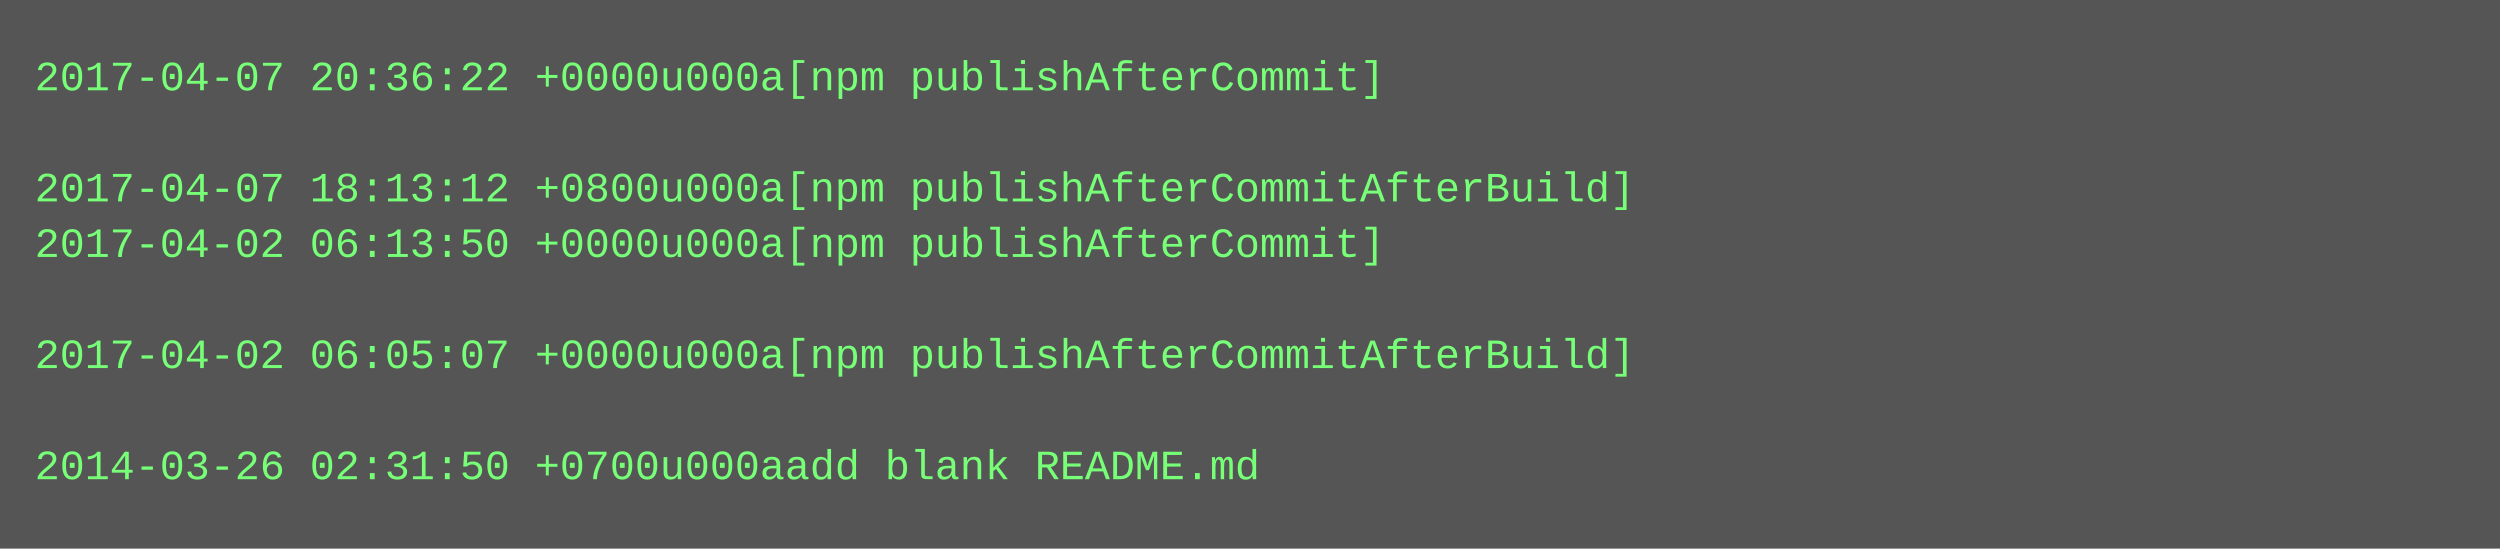
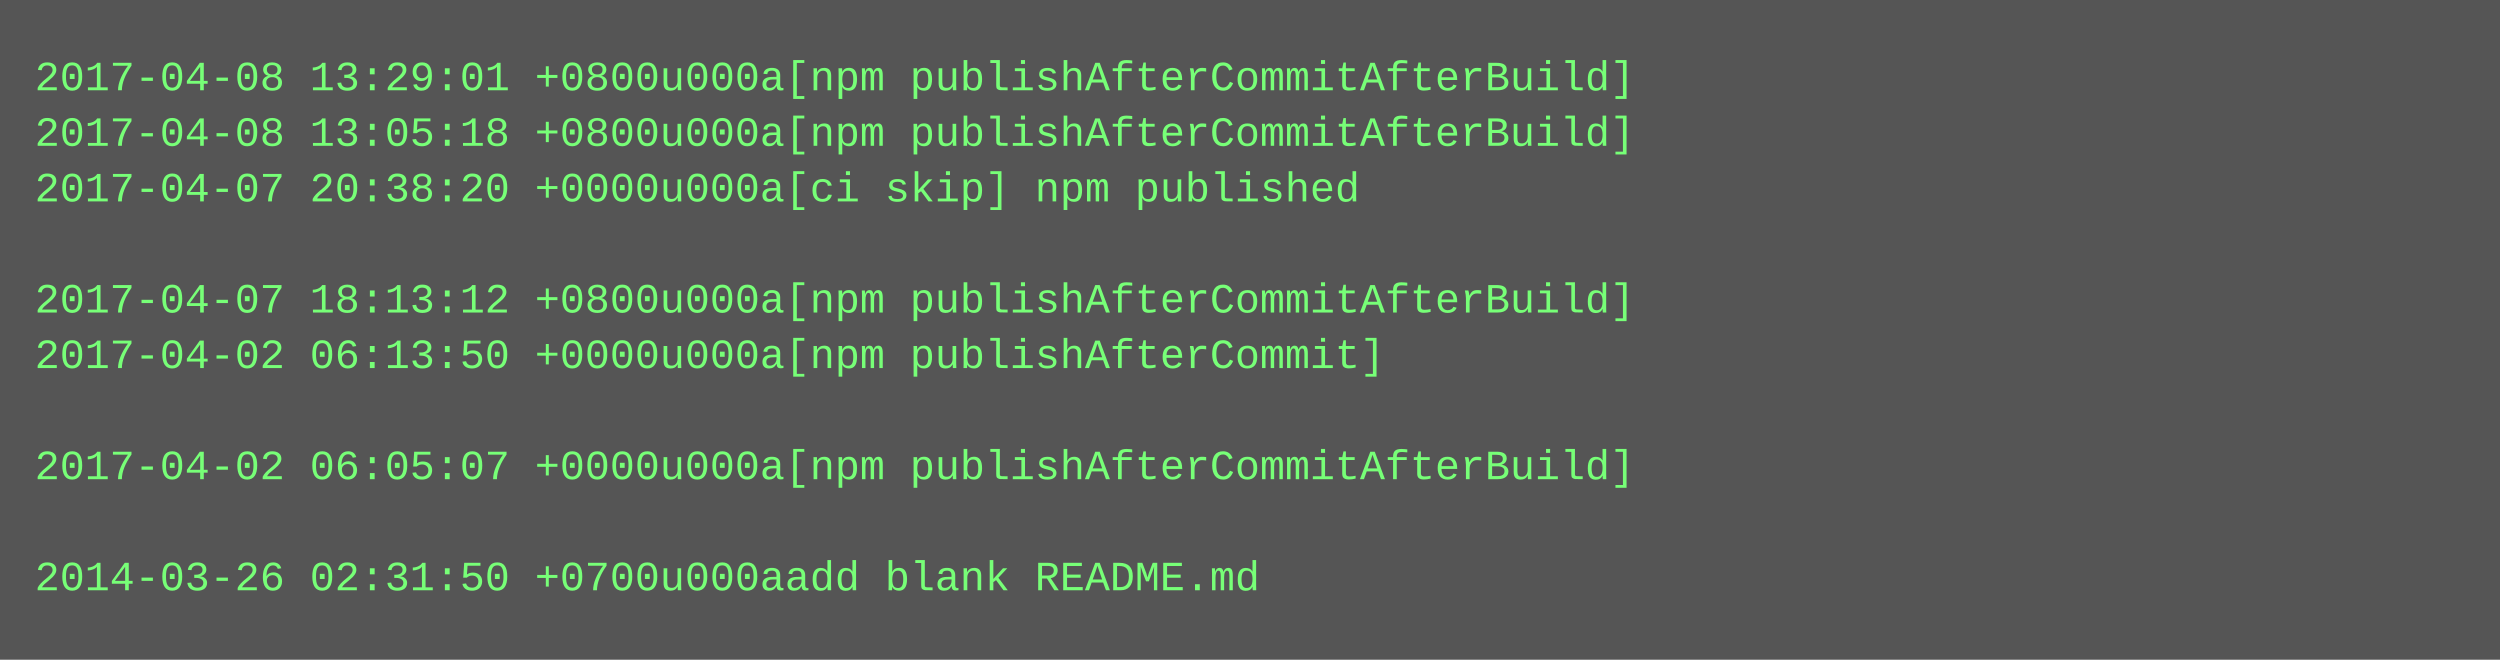
- <svg xmlns="http://www.w3.org/2000/svg" height="158" width="720">
-   <rect height="158" fill="#555" width="720" />
+ <svg xmlns="http://www.w3.org/2000/svg" height="190" width="720">
+   <rect height="190" fill="#555" width="720" />
  <text fill="#7f7" font-family="Courier New" font-size="12" xml:space="preserve">
-     <tspan x="10" y="26">2017-04-07 20:36:22 +0000u000a[npm publishAfterCommit]</tspan>
-     <tspan x="10" y="42" />
-     <tspan x="10" y="58">2017-04-07 18:13:12 +0800u000a[npm publishAfterCommitAfterBuild]</tspan>
-     <tspan x="10" y="74">2017-04-02 06:13:50 +0000u000a[npm publishAfterCommit]</tspan>
-     <tspan x="10" y="90" />
-     <tspan x="10" y="106">2017-04-02 06:05:07 +0000u000a[npm publishAfterCommitAfterBuild]</tspan>
+     <tspan x="10" y="26">2017-04-08 13:29:01 +0800u000a[npm publishAfterCommitAfterBuild]</tspan>
+     <tspan x="10" y="42">2017-04-08 13:05:18 +0800u000a[npm publishAfterCommitAfterBuild]</tspan>
+     <tspan x="10" y="58">2017-04-07 20:38:20 +0000u000a[ci skip] npm published</tspan>
+     <tspan x="10" y="74" />
+     <tspan x="10" y="90">2017-04-07 18:13:12 +0800u000a[npm publishAfterCommitAfterBuild]</tspan>
+     <tspan x="10" y="106">2017-04-02 06:13:50 +0000u000a[npm publishAfterCommit]</tspan>
    <tspan x="10" y="122" />
-     <tspan x="10" y="138">2014-03-26 02:31:50 +0700u000aadd blank README.md</tspan>
+     <tspan x="10" y="138">2017-04-02 06:05:07 +0000u000a[npm publishAfterCommitAfterBuild]</tspan>
+     <tspan x="10" y="154" />
+     <tspan x="10" y="170">2014-03-26 02:31:50 +0700u000aadd blank README.md</tspan>
  </text>
</svg>
